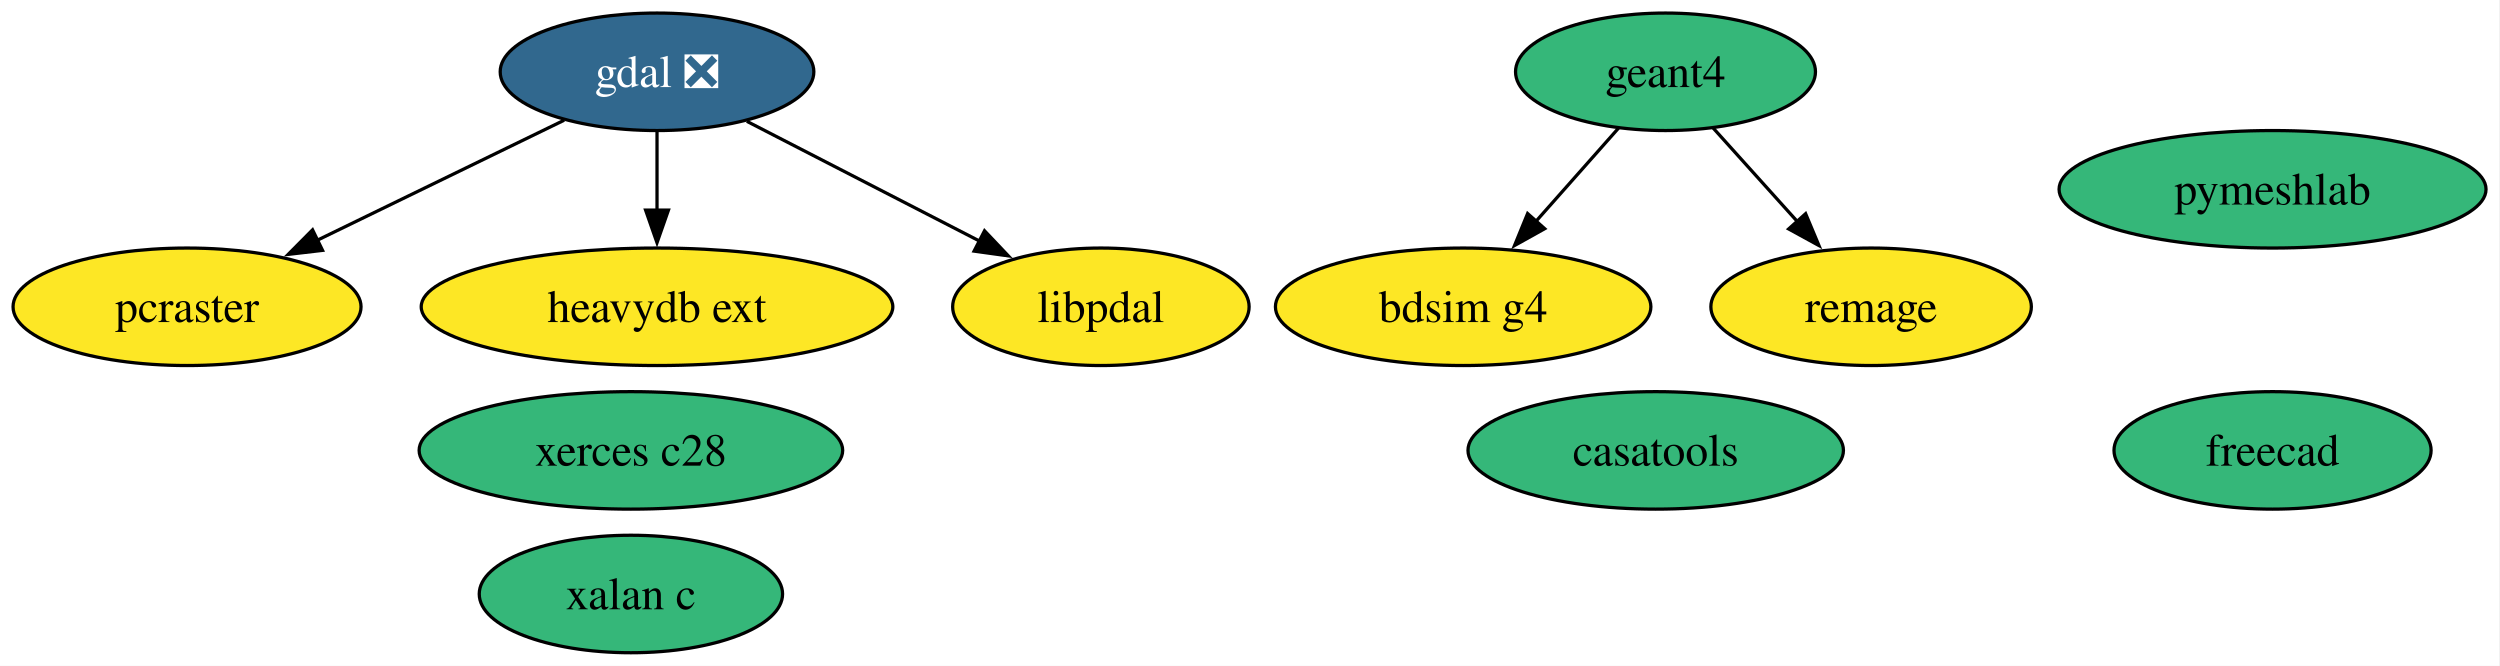
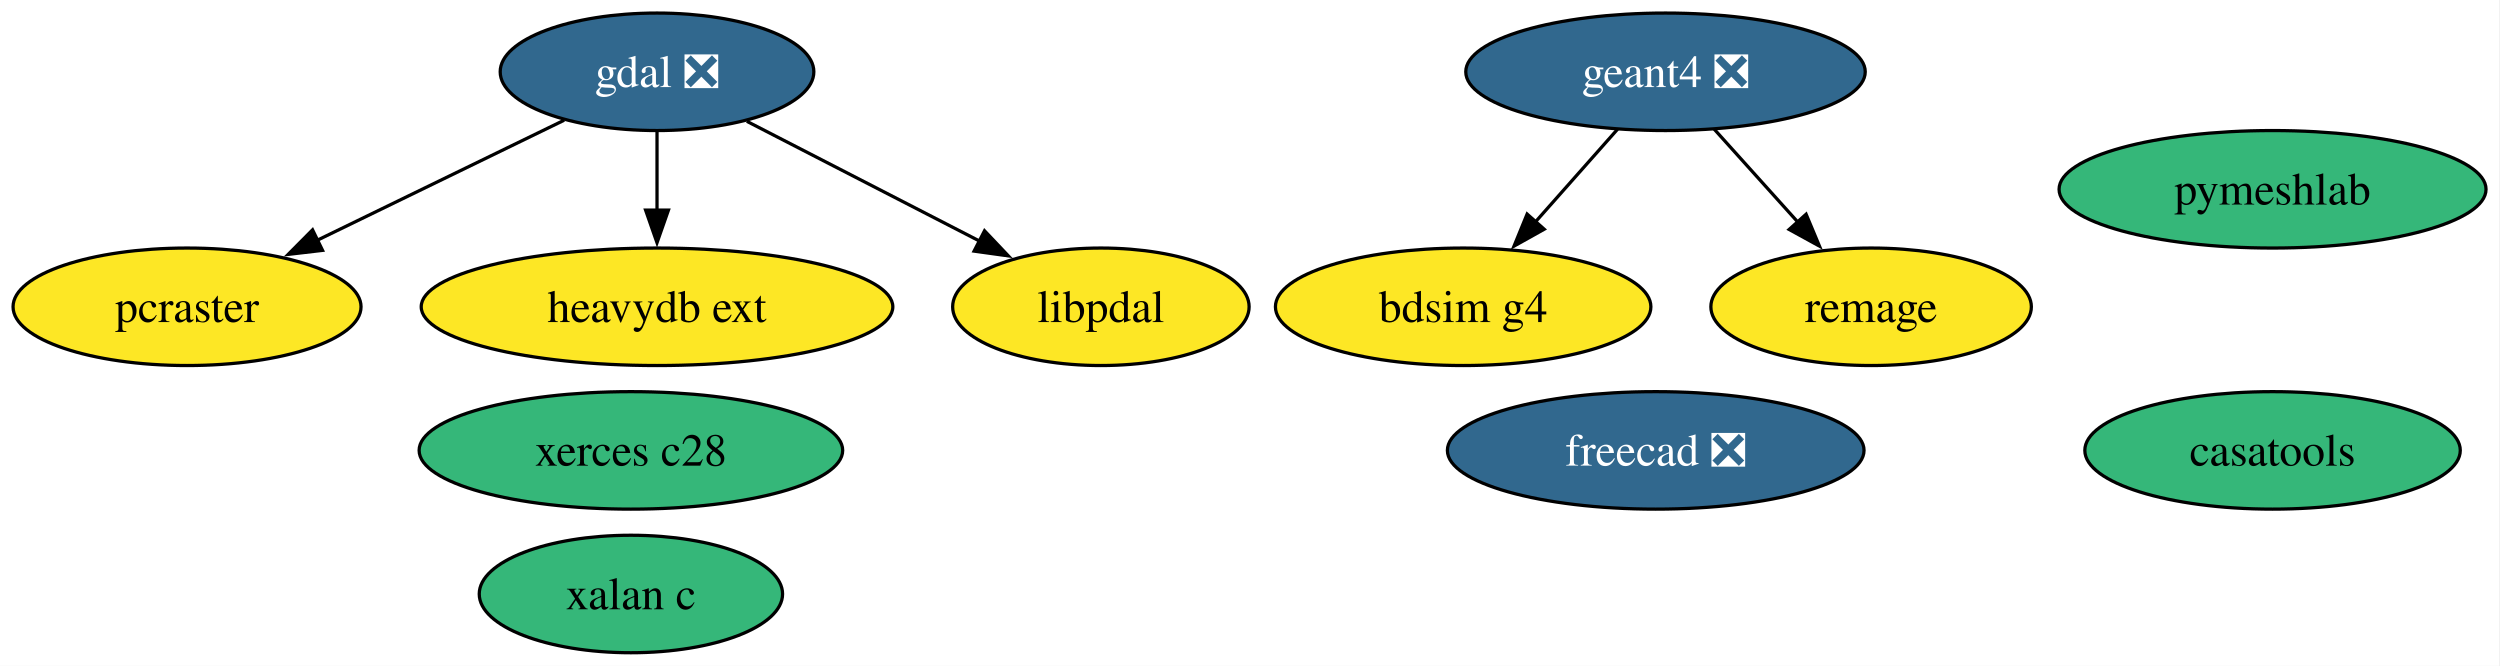
<svg xmlns="http://www.w3.org/2000/svg" xmlns:xlink="http://www.w3.org/1999/xlink" width="766pt" height="204pt" viewBox="0.00 0.00 766.00 204.00">
  <g id="graph0" class="graph" transform="scale(1 1) rotate(0) translate(4 200)">
    <polygon fill="white" stroke="none" points="-4,4 -4,-200 761.73,-200 761.73,4 -4,4" />
    <g id="node1" class="node">
      <g id="a_node1">
        <a xlink:href="https://github.com/conda-forge/gdal-feedstock/pull/1133" xlink:title="gdal ❎">
          <ellipse fill="#31688e" stroke="black" cx="197.31" cy="-178" rx="48.05" ry="18" />
          <text xml:space="preserve" text-anchor="middle" x="197.31" y="-173.32" font-family="Times,serif" font-size="14.00" fill="white">gdal ❎</text>
        </a>
      </g>
    </g>
    <g id="node5" class="node">
      <g id="a_node5">
        <a xlink:href="https://github.com/conda-forge/pcraster-feedstock" xlink:title="pcraster">
          <ellipse fill="#fde725" stroke="black" cx="53.31" cy="-106" rx="53.31" ry="18" />
          <text xml:space="preserve" text-anchor="middle" x="53.31" y="-101.33" font-family="Times,serif" font-size="14.00">pcraster</text>
        </a>
      </g>
    </g>
    <g id="edge3" class="edge">
      <path fill="none" stroke="black" d="M168.86,-163.17C147.23,-152.65 117.19,-138.05 93.17,-126.37" />
      <polygon fill="black" stroke="black" points="94.83,-123.29 84.3,-122.06 91.77,-129.58 94.83,-123.29" />
    </g>
    <g id="node7" class="node">
      <g id="a_node7">
        <a xlink:href="https://github.com/conda-forge/heavydb-ext-feedstock" xlink:title="heavydb ext">
          <ellipse fill="#fde725" stroke="black" cx="197.31" cy="-106" rx="72.25" ry="18" />
          <text xml:space="preserve" text-anchor="middle" x="197.31" y="-101.33" font-family="Times,serif" font-size="14.00">heavydb ext</text>
        </a>
      </g>
    </g>
    <g id="edge1" class="edge">
      <path fill="none" stroke="black" d="M197.31,-159.7C197.31,-152.41 197.31,-143.73 197.31,-135.54" />
      <polygon fill="black" stroke="black" points="200.81,-135.62 197.31,-125.62 193.81,-135.62 200.81,-135.62" />
    </g>
    <g id="node8" class="node">
      <g id="a_node8">
        <a xlink:href="https://github.com/conda-forge/libpdal-feedstock" xlink:title="libpdal">
          <ellipse fill="#fde725" stroke="black" cx="333.31" cy="-106" rx="45.42" ry="18" />
          <text xml:space="preserve" text-anchor="middle" x="333.31" y="-101.33" font-family="Times,serif" font-size="14.00">libpdal</text>
        </a>
      </g>
    </g>
    <g id="edge2" class="edge">
      <path fill="none" stroke="black" d="M224.83,-162.83C245.34,-152.28 273.56,-137.75 296.08,-126.16" />
      <polygon fill="black" stroke="black" points="297.66,-129.29 304.95,-121.6 294.46,-123.06 297.66,-129.29" />
    </g>
    <g id="node2" class="node">
      <g id="a_node2">
        <a xlink:href="https://github.com/conda-forge/xerces-c28-feedstock" xlink:title="xerces c28">
          <ellipse fill="#35b779" stroke="black" cx="189.31" cy="-62" rx="64.89" ry="18" />
          <text xml:space="preserve" text-anchor="middle" x="189.31" y="-57.33" font-family="Times,serif" font-size="14.00">xerces c28</text>
        </a>
      </g>
    </g>
    <g id="node3" class="node">
      <g id="a_node3">
-         <a xlink:href="https://github.com/conda-forge/freecad-feedstock" xlink:title="freecad">
-           <ellipse fill="#35b779" stroke="black" cx="692.31" cy="-62" rx="48.58" ry="18" />
-           <text xml:space="preserve" text-anchor="middle" x="692.31" y="-57.33" font-family="Times,serif" font-size="14.00">freecad</text>
+         <a xlink:href="https://github.com/conda-forge/freecad-feedstock/pull/151" xlink:title="freecad ❎">
+           <ellipse fill="#31688e" stroke="black" cx="503.31" cy="-62" rx="63.83" ry="18" />
+           <text xml:space="preserve" text-anchor="middle" x="503.31" y="-57.33" font-family="Times,serif" font-size="14.00" fill="white">freecad ❎</text>
        </a>
      </g>
    </g>
    <g id="node4" class="node">
      <g id="a_node4">
-         <a xlink:href="https://github.com/conda-forge/geant4-feedstock" xlink:title="geant4">
-           <ellipse fill="#35b779" stroke="black" cx="506.31" cy="-178" rx="45.95" ry="18" />
-           <text xml:space="preserve" text-anchor="middle" x="506.31" y="-173.32" font-family="Times,serif" font-size="14.00">geant4</text>
+         <a xlink:href="https://github.com/conda-forge/geant4-feedstock/pull/88" xlink:title="geant4 ❎">
+           <ellipse fill="#31688e" stroke="black" cx="506.31" cy="-178" rx="61.2" ry="18" />
+           <text xml:space="preserve" text-anchor="middle" x="506.31" y="-173.32" font-family="Times,serif" font-size="14.00" fill="white">geant4 ❎</text>
        </a>
      </g>
    </g>
    <g id="node11" class="node">
      <g id="a_node11">
        <a xlink:href="https://github.com/conda-forge/bdsim-g4-feedstock" xlink:title="bdsim g4">
          <ellipse fill="#fde725" stroke="black" cx="444.31" cy="-106" rx="57.52" ry="18" />
          <text xml:space="preserve" text-anchor="middle" x="444.31" y="-101.33" font-family="Times,serif" font-size="14.00">bdsim g4</text>
        </a>
      </g>
    </g>
    <g id="edge4" class="edge">
-       <path fill="none" stroke="black" d="M491.93,-160.76C484.37,-152.23 474.94,-141.58 466.47,-132.02" />
-       <polygon fill="black" stroke="black" points="469.3,-129.93 460.05,-124.77 464.06,-134.57 469.3,-129.93" />
+       <path fill="none" stroke="black" d="M491.62,-160.41C484.13,-151.95 474.86,-141.49 466.52,-132.08" />
+       <polygon fill="black" stroke="black" points="469.15,-129.77 459.9,-124.6 463.91,-134.41 469.15,-129.77" />
    </g>
    <g id="node12" class="node">
      <g id="a_node12">
        <a xlink:href="https://github.com/conda-forge/remage-feedstock" xlink:title="remage">
          <ellipse fill="#fde725" stroke="black" cx="569.31" cy="-106" rx="49.1" ry="18" />
          <text xml:space="preserve" text-anchor="middle" x="569.31" y="-101.33" font-family="Times,serif" font-size="14.00">remage</text>
        </a>
      </g>
    </g>
    <g id="edge5" class="edge">
-       <path fill="none" stroke="black" d="M520.92,-160.76C528.61,-152.23 538.19,-141.58 546.8,-132.02" />
-       <polygon fill="black" stroke="black" points="549.24,-134.53 553.33,-124.76 544.04,-129.85 549.24,-134.53" />
+       <path fill="none" stroke="black" d="M521.24,-160.41C528.93,-151.87 538.46,-141.28 547,-131.79" />
+       <polygon fill="black" stroke="black" points="549.39,-134.37 553.48,-124.59 544.19,-129.69 549.39,-134.37" />
    </g>
    <g id="node6" class="node">
      <g id="a_node6">
        <a xlink:href="https://github.com/conda-forge/xalan-c-feedstock" xlink:title="xalan c">
          <ellipse fill="#35b779" stroke="black" cx="189.31" cy="-18" rx="46.47" ry="18" />
          <text xml:space="preserve" text-anchor="middle" x="189.31" y="-13.32" font-family="Times,serif" font-size="14.00">xalan c</text>
        </a>
      </g>
    </g>
    <g id="node9" class="node">
      <g id="a_node9">
        <a xlink:href="https://github.com/conda-forge/casatools-feedstock" xlink:title="casatools">
-           <ellipse fill="#35b779" stroke="black" cx="503.31" cy="-62" rx="57.52" ry="18" />
-           <text xml:space="preserve" text-anchor="middle" x="503.31" y="-57.33" font-family="Times,serif" font-size="14.00">casatools</text>
+           <ellipse fill="#35b779" stroke="black" cx="692.31" cy="-62" rx="57.52" ry="18" />
+           <text xml:space="preserve" text-anchor="middle" x="692.31" y="-57.33" font-family="Times,serif" font-size="14.00">casatools</text>
        </a>
      </g>
    </g>
    <g id="node10" class="node">
      <g id="a_node10">
        <a xlink:href="https://github.com/conda-forge/pymeshlab-feedstock" xlink:title="pymeshlab">
          <ellipse fill="#35b779" stroke="black" cx="692.31" cy="-142" rx="65.41" ry="18" />
          <text xml:space="preserve" text-anchor="middle" x="692.31" y="-137.32" font-family="Times,serif" font-size="14.00">pymeshlab</text>
        </a>
      </g>
    </g>
  </g>
</svg>
